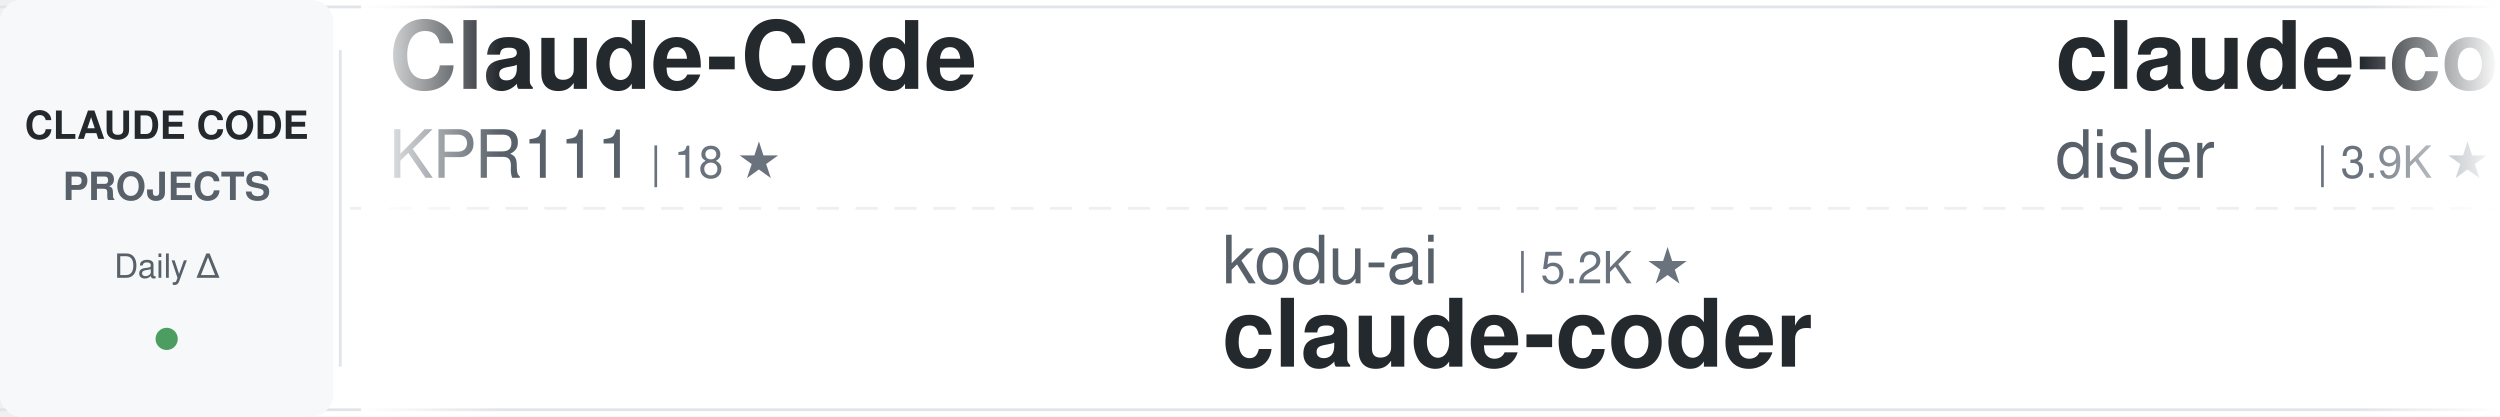
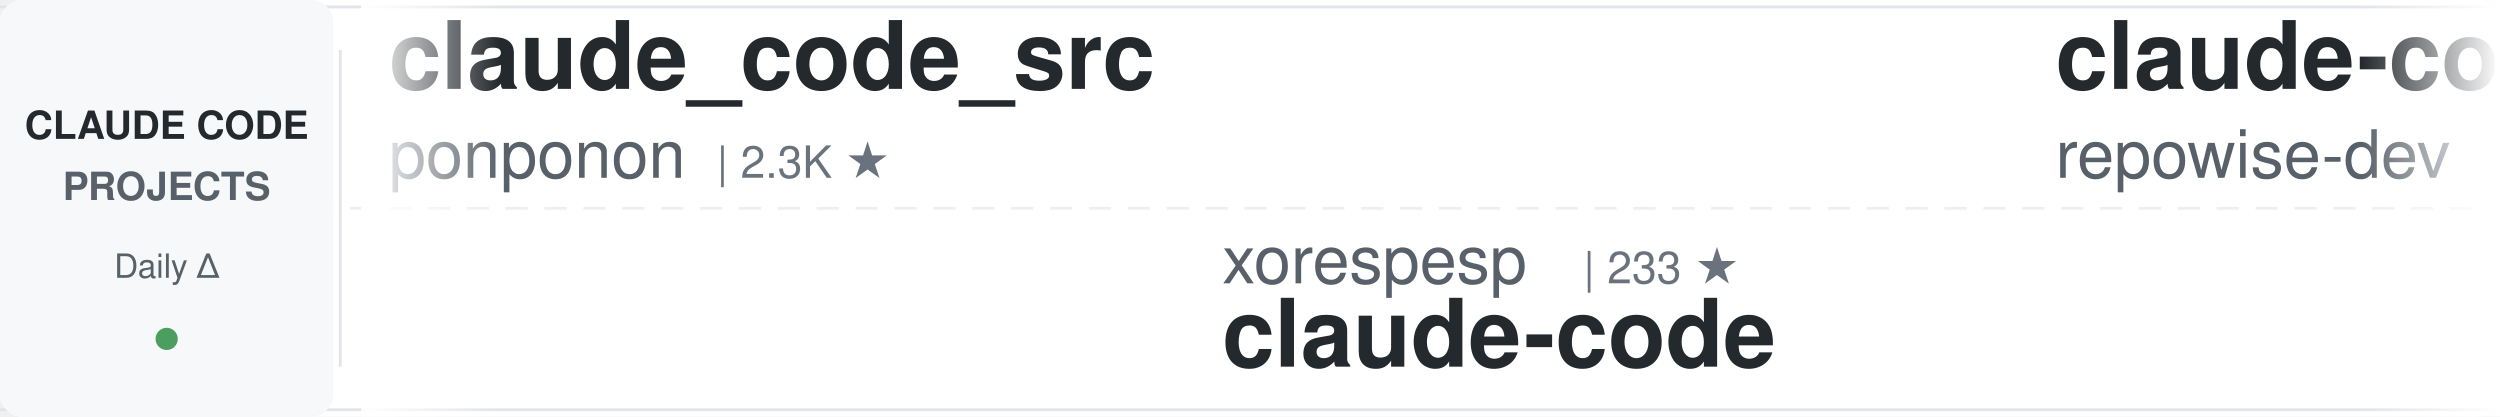
<svg xmlns="http://www.w3.org/2000/svg" width="900" height="150">
  <defs>
    <linearGradient id="awesomeLeftFade" x1="0%" y1="0%" x2="100%" y2="0%">
      <stop offset="0%" style="stop-color:#ffffff;stop-opacity:1" />
      <stop offset="100%" style="stop-color:#ffffff;stop-opacity:0" />
    </linearGradient>
    <linearGradient id="awesomeRightFade" x1="0%" y1="0%" x2="100%" y2="0%">
      <stop offset="0%" style="stop-color:#ffffff;stop-opacity:0" />
      <stop offset="100%" style="stop-color:#ffffff;stop-opacity:1" />
    </linearGradient>
  </defs>
  <rect width="900" height="150" fill="#ffffff" rx="8" />
  <rect x="0" y="2" width="900" height="1" fill="#e1e4e8" />
  <rect x="0" y="147" width="900" height="1" fill="#e1e4e8" />
  <line x1="0" y1="75" x2="900" y2="75" stroke="#e1e4e8" stroke-width="1" stroke-dasharray="8 6" opacity="0.6" />
  <rect x="0" y="0" width="120" height="150" fill="#f6f8fa" rx="8" />
  <text x="60" y="50" font-family="-apple-system, BlinkMacSystemFont, 'Segoe UI', Helvetica, Arial, sans-serif" font-size="14" font-weight="600" fill="#24292e" text-anchor="middle">CLAUDE CODE</text>
  <text x="60" y="72" font-family="-apple-system, BlinkMacSystemFont, 'Segoe UI', Helvetica, Arial, sans-serif" font-size="14" font-weight="600" fill="#586069" text-anchor="middle">PROJECTS</text>
  <text x="60" y="100" font-family="-apple-system, BlinkMacSystemFont, 'Segoe UI', Helvetica, Arial, sans-serif" font-size="12" font-weight="500" fill="#586069" text-anchor="middle">Daily Δ</text>
  <circle cx="60" cy="122" r="4" fill="#22863a" opacity="0.8" />
  <rect x="122" y="18" width="1" height="114" fill="#e1e4e8" />
  <clipPath id="awesomeTickerClip">
    <rect x="130" y="0" width="770" height="150" />
  </clipPath>
  <g clip-path="url(#awesomeTickerClip)">
    <g id="awesomeTickerItems">
      <animateTransform attributeName="transform" attributeType="XML" type="translate" from="0 0" to="-3000 0" dur="54s" repeatCount="indefinite" />
      <g transform="translate(0, 0)">
-         <text x="140" y="32" font-family="-apple-system, BlinkMacSystemFont, 'Segoe UI', Helvetica, Arial, sans-serif" font-size="34" font-weight="600" fill="#24292e">Claude-Code</text>
-         <text x="140" y="64" font-family="-apple-system, BlinkMacSystemFont, 'Segoe UI', Helvetica, Arial, sans-serif" font-size="24" font-weight="400" fill="#586069">KPR111</text>
-         <text x="234" y="64" font-family="-apple-system, BlinkMacSystemFont, 'Segoe UI', Helvetica, Arial, sans-serif" font-size="16" font-weight="500" fill="#6a737d">| 18 ★</text>
+         <text x="140" y="32" font-family="-apple-system, BlinkMacSystemFont, 'Segoe UI', Helvetica, Arial, sans-serif" font-size="34" font-weight="600" fill="#24292e">claude_code_src</text>
+         <text x="140" y="64" font-family="-apple-system, BlinkMacSystemFont, 'Segoe UI', Helvetica, Arial, sans-serif" font-size="24" font-weight="400" fill="#586069">ponponon</text>
+         <text x="258" y="64" font-family="-apple-system, BlinkMacSystemFont, 'Segoe UI', Helvetica, Arial, sans-serif" font-size="16" font-weight="500" fill="#6a737d">| 2.3K ★</text>
      </g>
      <g transform="translate(300, 0)">
-         <text x="140" y="102" font-family="-apple-system, BlinkMacSystemFont, 'Segoe UI', Helvetica, Arial, sans-serif" font-size="24" font-weight="400" fill="#586069">kodu-ai</text>
-         <text x="246" y="102" font-family="-apple-system, BlinkMacSystemFont, 'Segoe UI', Helvetica, Arial, sans-serif" font-size="16" font-weight="500" fill="#6a737d">| 5.2K ★</text>
-         <text x="140" y="132" font-family="-apple-system, BlinkMacSystemFont, 'Segoe UI', Helvetica, Arial, sans-serif" font-size="34" font-weight="600" fill="#24292e">claude-coder</text>
+         <text x="140" y="102" font-family="-apple-system, BlinkMacSystemFont, 'Segoe UI', Helvetica, Arial, sans-serif" font-size="24" font-weight="400" fill="#586069">xorespesp</text>
+         <text x="270" y="102" font-family="-apple-system, BlinkMacSystemFont, 'Segoe UI', Helvetica, Arial, sans-serif" font-size="16" font-weight="500" fill="#6a737d">| 233 ★</text>
+         <text x="140" y="132" font-family="-apple-system, BlinkMacSystemFont, 'Segoe UI', Helvetica, Arial, sans-serif" font-size="34" font-weight="600" fill="#24292e">claude-code</text>
      </g>
      <g transform="translate(600, 0)">
-         <text x="140" y="32" font-family="-apple-system, BlinkMacSystemFont, 'Segoe UI', Helvetica, Arial, sans-serif" font-size="34" font-weight="600" fill="#24292e">claude-code-hooks-master...</text>
-         <text x="140" y="64" font-family="-apple-system, BlinkMacSystemFont, 'Segoe UI', Helvetica, Arial, sans-serif" font-size="24" font-weight="400" fill="#586069">disler</text>
-         <text x="234" y="64" font-family="-apple-system, BlinkMacSystemFont, 'Segoe UI', Helvetica, Arial, sans-serif" font-size="16" font-weight="500" fill="#6a737d">| 3.9K ★</text>
-         <text x="311" y="64" font-family="-apple-system, BlinkMacSystemFont, 'Segoe UI', Helvetica, Arial, sans-serif" font-size="16" font-weight="500" fill="#22863a"> +1</text>
+         <text x="140" y="32" font-family="-apple-system, BlinkMacSystemFont, 'Segoe UI', Helvetica, Arial, sans-serif" font-size="34" font-weight="600" fill="#24292e">claude-code-prompts</text>
+         <text x="140" y="64" font-family="-apple-system, BlinkMacSystemFont, 'Segoe UI', Helvetica, Arial, sans-serif" font-size="24" font-weight="400" fill="#586069">repowise-dev</text>
+         <text x="306" y="64" font-family="-apple-system, BlinkMacSystemFont, 'Segoe UI', Helvetica, Arial, sans-serif" font-size="16" font-weight="500" fill="#6a737d">| 1.2K ★</text>
      </g>
      <g transform="translate(900, 0)">
-         <text x="140" y="102" font-family="-apple-system, BlinkMacSystemFont, 'Segoe UI', Helvetica, Arial, sans-serif" font-size="24" font-weight="400" fill="#586069">lintsinghua</text>
-         <text x="294" y="102" font-family="-apple-system, BlinkMacSystemFont, 'Segoe UI', Helvetica, Arial, sans-serif" font-size="16" font-weight="500" fill="#6a737d">| 4.3K ★</text>
-         <text x="371" y="102" font-family="-apple-system, BlinkMacSystemFont, 'Segoe UI', Helvetica, Arial, sans-serif" font-size="16" font-weight="500" fill="#22863a"> +1</text>
-         <text x="140" y="132" font-family="-apple-system, BlinkMacSystemFont, 'Segoe UI', Helvetica, Arial, sans-serif" font-size="34" font-weight="600" fill="#24292e">claude-code-book</text>
+         <text x="140" y="102" font-family="-apple-system, BlinkMacSystemFont, 'Segoe UI', Helvetica, Arial, sans-serif" font-size="24" font-weight="400" fill="#586069">claude-code-best</text>
+         <text x="354" y="102" font-family="-apple-system, BlinkMacSystemFont, 'Segoe UI', Helvetica, Arial, sans-serif" font-size="16" font-weight="500" fill="#6a737d">| 22.7K ★</text>
+         <text x="440" y="102" font-family="-apple-system, BlinkMacSystemFont, 'Segoe UI', Helvetica, Arial, sans-serif" font-size="16" font-weight="500" fill="#22863a"> +1</text>
+         <text x="140" y="132" font-family="-apple-system, BlinkMacSystemFont, 'Segoe UI', Helvetica, Arial, sans-serif" font-size="34" font-weight="600" fill="#24292e">claude-code</text>
      </g>
      <g transform="translate(1200, 0)">
-         <text x="140" y="32" font-family="-apple-system, BlinkMacSystemFont, 'Segoe UI', Helvetica, Arial, sans-serif" font-size="34" font-weight="600" fill="#24292e">system_prompts_leaks</text>
-         <text x="140" y="64" font-family="-apple-system, BlinkMacSystemFont, 'Segoe UI', Helvetica, Arial, sans-serif" font-size="24" font-weight="400" fill="#586069">asgeirtj</text>
-         <text x="258" y="64" font-family="-apple-system, BlinkMacSystemFont, 'Segoe UI', Helvetica, Arial, sans-serif" font-size="16" font-weight="500" fill="#6a737d">| 68.1K ★</text>
-         <text x="344" y="64" font-family="-apple-system, BlinkMacSystemFont, 'Segoe UI', Helvetica, Arial, sans-serif" font-size="16" font-weight="500" fill="#22863a"> +24</text>
+         <text x="140" y="32" font-family="-apple-system, BlinkMacSystemFont, 'Segoe UI', Helvetica, Arial, sans-serif" font-size="34" font-weight="600" fill="#24292e">claude-code-sourcemap</text>
+         <text x="140" y="64" font-family="-apple-system, BlinkMacSystemFont, 'Segoe UI', Helvetica, Arial, sans-serif" font-size="24" font-weight="400" fill="#586069">ChinaSiro</text>
+         <text x="270" y="64" font-family="-apple-system, BlinkMacSystemFont, 'Segoe UI', Helvetica, Arial, sans-serif" font-size="16" font-weight="500" fill="#6a737d">| 9.7K ★</text>
      </g>
      <g transform="translate(1500, 0)">
-         <text x="140" y="102" font-family="-apple-system, BlinkMacSystemFont, 'Segoe UI', Helvetica, Arial, sans-serif" font-size="24" font-weight="400" fill="#586069">liuup</text>
-         <text x="222" y="102" font-family="-apple-system, BlinkMacSystemFont, 'Segoe UI', Helvetica, Arial, sans-serif" font-size="16" font-weight="500" fill="#6a737d">| 3.9K ★</text>
-         <text x="140" y="132" font-family="-apple-system, BlinkMacSystemFont, 'Segoe UI', Helvetica, Arial, sans-serif" font-size="34" font-weight="600" fill="#24292e">claude-code-analysis</text>
+         <text x="140" y="102" font-family="-apple-system, BlinkMacSystemFont, 'Segoe UI', Helvetica, Arial, sans-serif" font-size="24" font-weight="400" fill="#586069">centminmod</text>
+         <text x="282" y="102" font-family="-apple-system, BlinkMacSystemFont, 'Segoe UI', Helvetica, Arial, sans-serif" font-size="16" font-weight="500" fill="#6a737d">| 2.6K ★</text>
+         <text x="359" y="102" font-family="-apple-system, BlinkMacSystemFont, 'Segoe UI', Helvetica, Arial, sans-serif" font-size="16" font-weight="500" fill="#22863a"> +1</text>
+         <text x="140" y="132" font-family="-apple-system, BlinkMacSystemFont, 'Segoe UI', Helvetica, Arial, sans-serif" font-size="34" font-weight="600" fill="#24292e">my-claude-code-setup</text>
      </g>
      <g transform="translate(1800, 0)">
-         <text x="140" y="32" font-family="-apple-system, BlinkMacSystemFont, 'Segoe UI', Helvetica, Arial, sans-serif" font-size="34" font-weight="600" fill="#24292e">ralph-claude-code</text>
-         <text x="140" y="64" font-family="-apple-system, BlinkMacSystemFont, 'Segoe UI', Helvetica, Arial, sans-serif" font-size="24" font-weight="400" fill="#586069">frankbria</text>
-         <text x="270" y="64" font-family="-apple-system, BlinkMacSystemFont, 'Segoe UI', Helvetica, Arial, sans-serif" font-size="16" font-weight="500" fill="#6a737d">| 9.6K ★</text>
-         <text x="347" y="64" font-family="-apple-system, BlinkMacSystemFont, 'Segoe UI', Helvetica, Arial, sans-serif" font-size="16" font-weight="500" fill="#22863a"> +1</text>
+         <text x="140" y="32" font-family="-apple-system, BlinkMacSystemFont, 'Segoe UI', Helvetica, Arial, sans-serif" font-size="34" font-weight="600" fill="#24292e">everything-claude-code-z...</text>
+         <text x="140" y="64" font-family="-apple-system, BlinkMacSystemFont, 'Segoe UI', Helvetica, Arial, sans-serif" font-size="24" font-weight="400" fill="#586069">xu-xiang</text>
+         <text x="258" y="64" font-family="-apple-system, BlinkMacSystemFont, 'Segoe UI', Helvetica, Arial, sans-serif" font-size="16" font-weight="500" fill="#6a737d">| 2.0K ★</text>
      </g>
      <g transform="translate(2100, 0)">
-         <text x="140" y="102" font-family="-apple-system, BlinkMacSystemFont, 'Segoe UI', Helvetica, Arial, sans-serif" font-size="24" font-weight="400" fill="#586069">wanshuiyin</text>
-         <text x="282" y="102" font-family="-apple-system, BlinkMacSystemFont, 'Segoe UI', Helvetica, Arial, sans-serif" font-size="16" font-weight="500" fill="#6a737d">| 16.5K ★</text>
-         <text x="368" y="102" font-family="-apple-system, BlinkMacSystemFont, 'Segoe UI', Helvetica, Arial, sans-serif" font-size="16" font-weight="500" fill="#22863a"> +4</text>
-         <text x="140" y="132" font-family="-apple-system, BlinkMacSystemFont, 'Segoe UI', Helvetica, Arial, sans-serif" font-size="34" font-weight="600" fill="#24292e">Auto-claude-code-researc...</text>
+         <text x="140" y="102" font-family="-apple-system, BlinkMacSystemFont, 'Segoe UI', Helvetica, Arial, sans-serif" font-size="24" font-weight="400" fill="#586069">alejandrobalderas</text>
+         <text x="366" y="102" font-family="-apple-system, BlinkMacSystemFont, 'Segoe UI', Helvetica, Arial, sans-serif" font-size="16" font-weight="500" fill="#6a737d">| 2.9K ★</text>
+         <text x="443" y="102" font-family="-apple-system, BlinkMacSystemFont, 'Segoe UI', Helvetica, Arial, sans-serif" font-size="16" font-weight="500" fill="#22863a"> +4</text>
+         <text x="140" y="132" font-family="-apple-system, BlinkMacSystemFont, 'Segoe UI', Helvetica, Arial, sans-serif" font-size="34" font-weight="600" fill="#24292e">claude-code-from-source</text>
      </g>
      <g transform="translate(2400, 0)">
-         <text x="140" y="32" font-family="-apple-system, BlinkMacSystemFont, 'Segoe UI', Helvetica, Arial, sans-serif" font-size="34" font-weight="600" fill="#24292e">Claude-Code-Game-Studios</text>
-         <text x="140" y="64" font-family="-apple-system, BlinkMacSystemFont, 'Segoe UI', Helvetica, Arial, sans-serif" font-size="24" font-weight="400" fill="#586069">Donchitos</text>
-         <text x="270" y="64" font-family="-apple-system, BlinkMacSystemFont, 'Segoe UI', Helvetica, Arial, sans-serif" font-size="16" font-weight="500" fill="#6a737d">| 25.4K ★</text>
-         <text x="356" y="64" font-family="-apple-system, BlinkMacSystemFont, 'Segoe UI', Helvetica, Arial, sans-serif" font-size="16" font-weight="500" fill="#22863a"> +5</text>
+         <text x="140" y="32" font-family="-apple-system, BlinkMacSystemFont, 'Segoe UI', Helvetica, Arial, sans-serif" font-size="34" font-weight="600" fill="#24292e">claude-code-telegram</text>
+         <text x="140" y="64" font-family="-apple-system, BlinkMacSystemFont, 'Segoe UI', Helvetica, Arial, sans-serif" font-size="24" font-weight="400" fill="#586069">overwirehq</text>
+         <text x="282" y="64" font-family="-apple-system, BlinkMacSystemFont, 'Segoe UI', Helvetica, Arial, sans-serif" font-size="16" font-weight="500" fill="#6a737d">| 2.8K ★</text>
      </g>
      <g transform="translate(2700, 0)">
-         <text x="140" y="102" font-family="-apple-system, BlinkMacSystemFont, 'Segoe UI', Helvetica, Arial, sans-serif" font-size="24" font-weight="400" fill="#586069">huangjia2019</text>
-         <text x="306" y="102" font-family="-apple-system, BlinkMacSystemFont, 'Segoe UI', Helvetica, Arial, sans-serif" font-size="16" font-weight="500" fill="#6a737d">| 1.1K ★</text>
-         <text x="140" y="132" font-family="-apple-system, BlinkMacSystemFont, 'Segoe UI', Helvetica, Arial, sans-serif" font-size="34" font-weight="600" fill="#24292e">claude-code-engineering</text>
+         <text x="140" y="102" font-family="-apple-system, BlinkMacSystemFont, 'Segoe UI', Helvetica, Arial, sans-serif" font-size="24" font-weight="400" fill="#586069">Yuyz0112</text>
+         <text x="258" y="102" font-family="-apple-system, BlinkMacSystemFont, 'Segoe UI', Helvetica, Arial, sans-serif" font-size="16" font-weight="500" fill="#6a737d">| 2.4K ★</text>
+         <text x="140" y="132" font-family="-apple-system, BlinkMacSystemFont, 'Segoe UI', Helvetica, Arial, sans-serif" font-size="34" font-weight="600" fill="#24292e">claude-code-reverse</text>
      </g>
      <g transform="translate(3000, 0)">
-         <text x="140" y="32" font-family="-apple-system, BlinkMacSystemFont, 'Segoe UI', Helvetica, Arial, sans-serif" font-size="34" font-weight="600" fill="#24292e">Claude-Code</text>
-         <text x="140" y="64" font-family="-apple-system, BlinkMacSystemFont, 'Segoe UI', Helvetica, Arial, sans-serif" font-size="24" font-weight="400" fill="#586069">KPR111</text>
-         <text x="234" y="64" font-family="-apple-system, BlinkMacSystemFont, 'Segoe UI', Helvetica, Arial, sans-serif" font-size="16" font-weight="500" fill="#6a737d">| 18 ★</text>
+         <text x="140" y="32" font-family="-apple-system, BlinkMacSystemFont, 'Segoe UI', Helvetica, Arial, sans-serif" font-size="34" font-weight="600" fill="#24292e">claude_code_src</text>
+         <text x="140" y="64" font-family="-apple-system, BlinkMacSystemFont, 'Segoe UI', Helvetica, Arial, sans-serif" font-size="24" font-weight="400" fill="#586069">ponponon</text>
+         <text x="258" y="64" font-family="-apple-system, BlinkMacSystemFont, 'Segoe UI', Helvetica, Arial, sans-serif" font-size="16" font-weight="500" fill="#6a737d">| 2.3K ★</text>
      </g>
      <g transform="translate(3300, 0)">
-         <text x="140" y="102" font-family="-apple-system, BlinkMacSystemFont, 'Segoe UI', Helvetica, Arial, sans-serif" font-size="24" font-weight="400" fill="#586069">kodu-ai</text>
-         <text x="246" y="102" font-family="-apple-system, BlinkMacSystemFont, 'Segoe UI', Helvetica, Arial, sans-serif" font-size="16" font-weight="500" fill="#6a737d">| 5.2K ★</text>
-         <text x="140" y="132" font-family="-apple-system, BlinkMacSystemFont, 'Segoe UI', Helvetica, Arial, sans-serif" font-size="34" font-weight="600" fill="#24292e">claude-coder</text>
+         <text x="140" y="102" font-family="-apple-system, BlinkMacSystemFont, 'Segoe UI', Helvetica, Arial, sans-serif" font-size="24" font-weight="400" fill="#586069">xorespesp</text>
+         <text x="270" y="102" font-family="-apple-system, BlinkMacSystemFont, 'Segoe UI', Helvetica, Arial, sans-serif" font-size="16" font-weight="500" fill="#6a737d">| 233 ★</text>
+         <text x="140" y="132" font-family="-apple-system, BlinkMacSystemFont, 'Segoe UI', Helvetica, Arial, sans-serif" font-size="34" font-weight="600" fill="#24292e">claude-code</text>
      </g>
      <g transform="translate(3600, 0)">
-         <text x="140" y="32" font-family="-apple-system, BlinkMacSystemFont, 'Segoe UI', Helvetica, Arial, sans-serif" font-size="34" font-weight="600" fill="#24292e">claude-code-hooks-master...</text>
-         <text x="140" y="64" font-family="-apple-system, BlinkMacSystemFont, 'Segoe UI', Helvetica, Arial, sans-serif" font-size="24" font-weight="400" fill="#586069">disler</text>
-         <text x="234" y="64" font-family="-apple-system, BlinkMacSystemFont, 'Segoe UI', Helvetica, Arial, sans-serif" font-size="16" font-weight="500" fill="#6a737d">| 3.9K ★</text>
-         <text x="311" y="64" font-family="-apple-system, BlinkMacSystemFont, 'Segoe UI', Helvetica, Arial, sans-serif" font-size="16" font-weight="500" fill="#22863a"> +1</text>
+         <text x="140" y="32" font-family="-apple-system, BlinkMacSystemFont, 'Segoe UI', Helvetica, Arial, sans-serif" font-size="34" font-weight="600" fill="#24292e">claude-code-prompts</text>
+         <text x="140" y="64" font-family="-apple-system, BlinkMacSystemFont, 'Segoe UI', Helvetica, Arial, sans-serif" font-size="24" font-weight="400" fill="#586069">repowise-dev</text>
+         <text x="306" y="64" font-family="-apple-system, BlinkMacSystemFont, 'Segoe UI', Helvetica, Arial, sans-serif" font-size="16" font-weight="500" fill="#6a737d">| 1.2K ★</text>
      </g>
      <g transform="translate(3900, 0)">
-         <text x="140" y="102" font-family="-apple-system, BlinkMacSystemFont, 'Segoe UI', Helvetica, Arial, sans-serif" font-size="24" font-weight="400" fill="#586069">lintsinghua</text>
-         <text x="294" y="102" font-family="-apple-system, BlinkMacSystemFont, 'Segoe UI', Helvetica, Arial, sans-serif" font-size="16" font-weight="500" fill="#6a737d">| 4.3K ★</text>
-         <text x="371" y="102" font-family="-apple-system, BlinkMacSystemFont, 'Segoe UI', Helvetica, Arial, sans-serif" font-size="16" font-weight="500" fill="#22863a"> +1</text>
-         <text x="140" y="132" font-family="-apple-system, BlinkMacSystemFont, 'Segoe UI', Helvetica, Arial, sans-serif" font-size="34" font-weight="600" fill="#24292e">claude-code-book</text>
+         <text x="140" y="102" font-family="-apple-system, BlinkMacSystemFont, 'Segoe UI', Helvetica, Arial, sans-serif" font-size="24" font-weight="400" fill="#586069">claude-code-best</text>
+         <text x="354" y="102" font-family="-apple-system, BlinkMacSystemFont, 'Segoe UI', Helvetica, Arial, sans-serif" font-size="16" font-weight="500" fill="#6a737d">| 22.7K ★</text>
+         <text x="440" y="102" font-family="-apple-system, BlinkMacSystemFont, 'Segoe UI', Helvetica, Arial, sans-serif" font-size="16" font-weight="500" fill="#22863a"> +1</text>
+         <text x="140" y="132" font-family="-apple-system, BlinkMacSystemFont, 'Segoe UI', Helvetica, Arial, sans-serif" font-size="34" font-weight="600" fill="#24292e">claude-code</text>
      </g>
    </g>
  </g>
  <rect x="130" y="0" width="50" height="150" fill="url(#awesomeLeftFade)" />
  <rect x="850" y="0" width="50" height="150" fill="url(#awesomeRightFade)" />
</svg>
